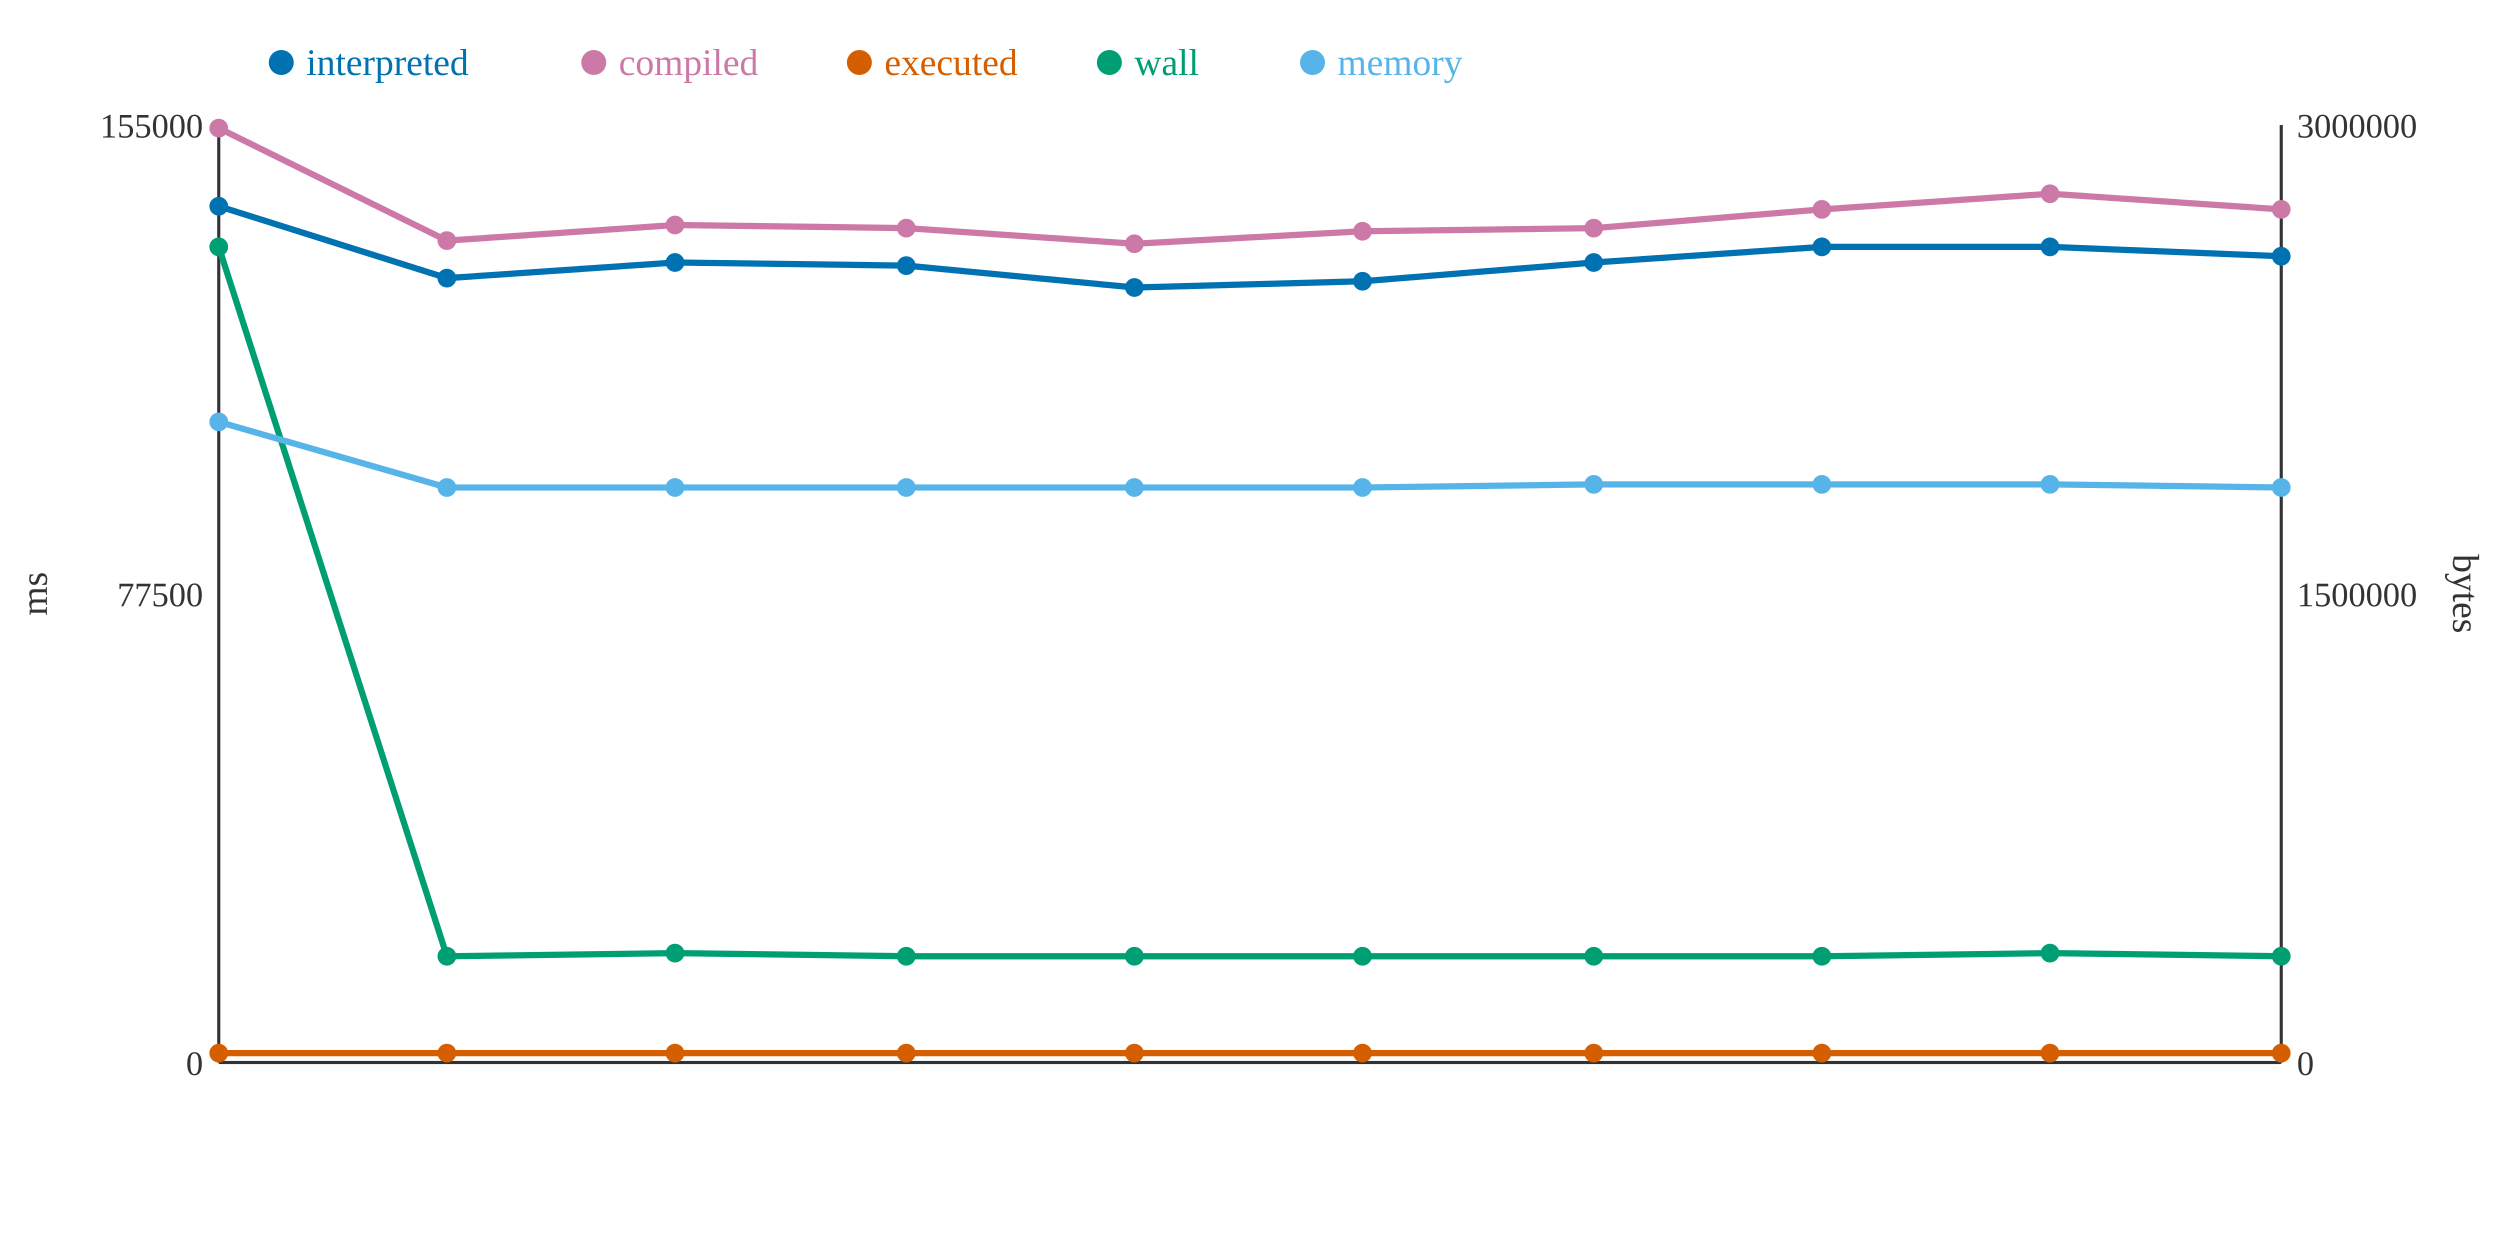
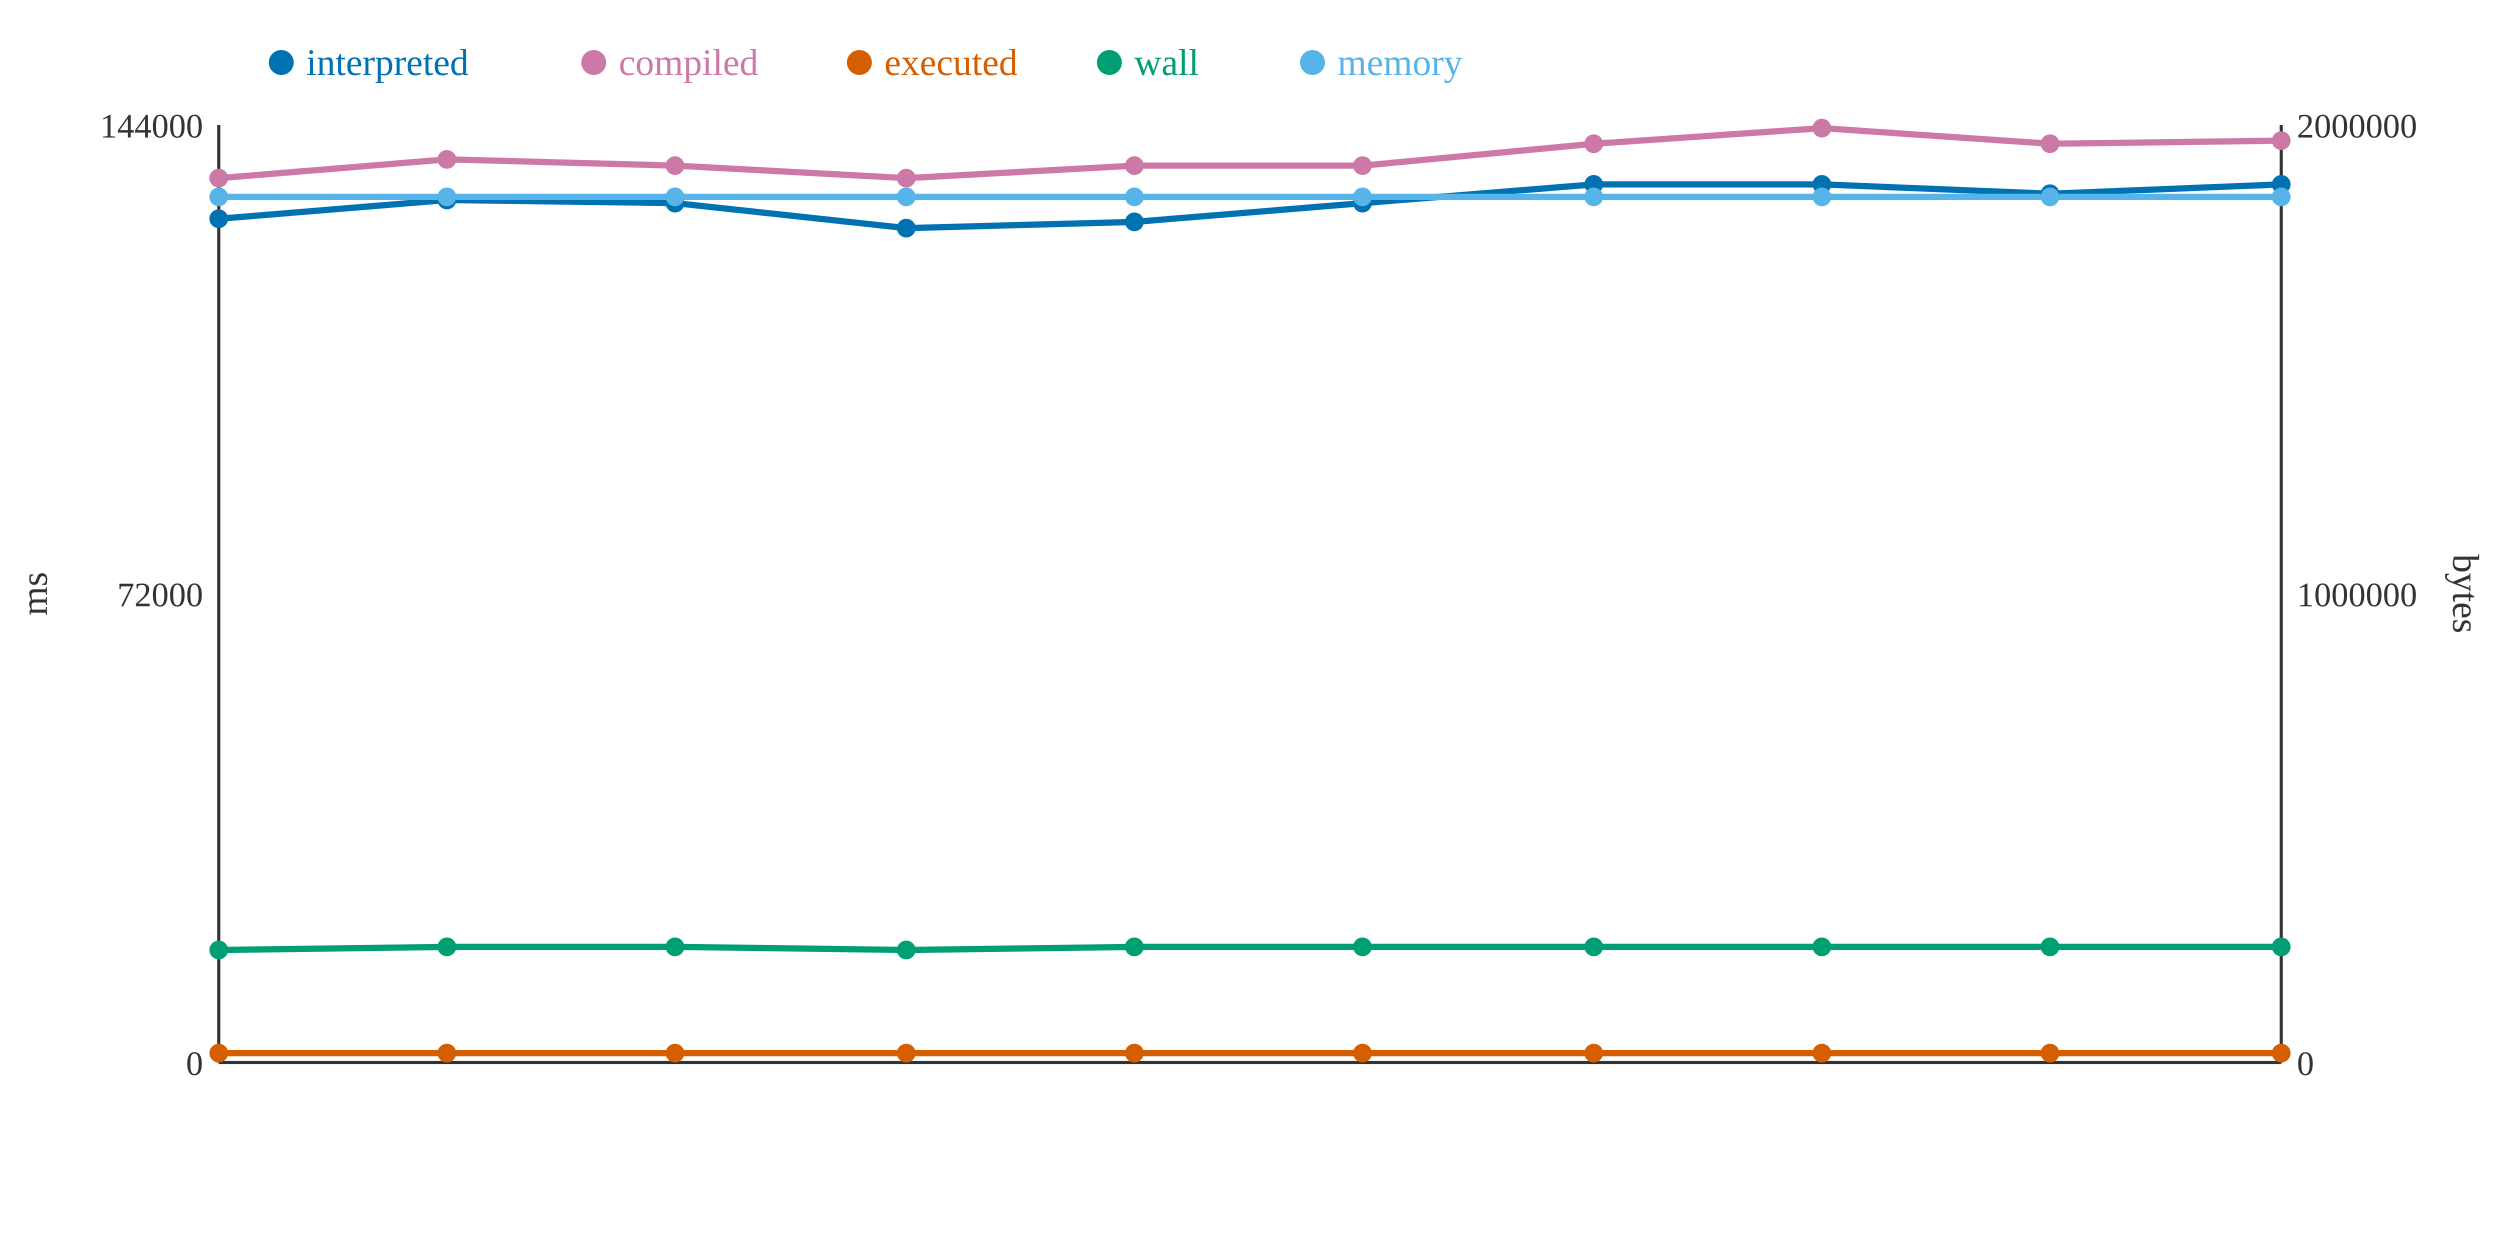
<svg xmlns="http://www.w3.org/2000/svg" width="800" height="400">
  <rect width="800" height="400" fill="white" />
  <line x1="70" y1="40" x2="70" y2="340" stroke="#333" stroke-width="1" />
  <line x1="70" y1="340" x2="730" y2="340" stroke="#333" stroke-width="1" />
  <line x1="730" y1="40" x2="730" y2="340" stroke="#333" stroke-width="1" />
  <text x="65" y="344" text-anchor="end" font-size="11" fill="#333">0</text>
-   <text x="65" y="194" text-anchor="end" font-size="11" fill="#333">77500</text>
-   <text x="65" y="44" text-anchor="end" font-size="11" fill="#333">155000</text>
+   <text x="65" y="194" text-anchor="end" font-size="11" fill="#333">72000</text>
+   <text x="65" y="44" text-anchor="end" font-size="11" fill="#333">144000</text>
  <text x="15" y="190" text-anchor="middle" font-size="12" fill="#333" transform="rotate(-90 15 190)">ms</text>
  <text x="735" y="344" text-anchor="start" font-size="11" fill="#333">0</text>
-   <text x="735" y="194" text-anchor="start" font-size="11" fill="#333">1500000</text>
-   <text x="735" y="44" text-anchor="start" font-size="11" fill="#333">3000000</text>
+   <text x="735" y="194" text-anchor="start" font-size="11" fill="#333">1000000</text>
+   <text x="735" y="44" text-anchor="start" font-size="11" fill="#333">2000000</text>
  <text x="785" y="190" text-anchor="middle" font-size="12" fill="#333" transform="rotate(90 785 190)">bytes</text>
-   <polyline points="70,66 143,89 216,84 290,85 363,92 436,90 510,84 583,79 656,79 730,82" fill="none" stroke="#0072B2" stroke-width="2" />
-   <polyline points="70,41 143,77 216,72 290,73 363,78 436,74 510,73 583,67 656,62 730,67" fill="none" stroke="#CC79A7" stroke-width="2" />
+   <polyline points="70,70 143,64 216,65 290,73 363,71 436,65 510,59 583,59 656,62 730,59" fill="none" stroke="#0072B2" stroke-width="2" />
+   <polyline points="70,57 143,51 216,53 290,57 363,53 436,53 510,46 583,41 656,46 730,45" fill="none" stroke="#CC79A7" stroke-width="2" />
  <polyline points="70,337 143,337 216,337 290,337 363,337 436,337 510,337 583,337 656,337 730,337" fill="none" stroke="#D55E00" stroke-width="2" />
-   <polyline points="70,79 143,306 216,305 290,306 363,306 436,306 510,306 583,306 656,305 730,306" fill="none" stroke="#009E73" stroke-width="2" />
-   <polyline points="70,135 143,156 216,156 290,156 363,156 436,156 510,155 583,155 656,155 730,156" fill="none" stroke="#56B4E9" stroke-width="2" />
-   <circle cx="70" cy="66" r="3" fill="#0072B2" />
-   <circle cx="70" cy="41" r="3" fill="#CC79A7" />
+   <polyline points="70,304 143,303 216,303 290,304 363,303 436,303 510,303 583,303 656,303 730,303" fill="none" stroke="#009E73" stroke-width="2" />
+   <polyline points="70,63 143,63 216,63 290,63 363,63 436,63 510,63 583,63 656,63 730,63" fill="none" stroke="#56B4E9" stroke-width="2" />
+   <circle cx="70" cy="70" r="3" fill="#0072B2" />
+   <circle cx="70" cy="57" r="3" fill="#CC79A7" />
  <circle cx="70" cy="337" r="3" fill="#D55E00" />
-   <circle cx="70" cy="79" r="3" fill="#009E73" />
-   <circle cx="70" cy="135" r="3" fill="#56B4E9" />
-   <circle cx="143" cy="89" r="3" fill="#0072B2" />
-   <circle cx="143" cy="77" r="3" fill="#CC79A7" />
+   <circle cx="70" cy="304" r="3" fill="#009E73" />
+   <circle cx="70" cy="63" r="3" fill="#56B4E9" />
+   <circle cx="143" cy="64" r="3" fill="#0072B2" />
+   <circle cx="143" cy="51" r="3" fill="#CC79A7" />
  <circle cx="143" cy="337" r="3" fill="#D55E00" />
-   <circle cx="143" cy="306" r="3" fill="#009E73" />
-   <circle cx="143" cy="156" r="3" fill="#56B4E9" />
-   <circle cx="216" cy="84" r="3" fill="#0072B2" />
-   <circle cx="216" cy="72" r="3" fill="#CC79A7" />
+   <circle cx="143" cy="303" r="3" fill="#009E73" />
+   <circle cx="143" cy="63" r="3" fill="#56B4E9" />
+   <circle cx="216" cy="65" r="3" fill="#0072B2" />
+   <circle cx="216" cy="53" r="3" fill="#CC79A7" />
  <circle cx="216" cy="337" r="3" fill="#D55E00" />
-   <circle cx="216" cy="305" r="3" fill="#009E73" />
-   <circle cx="216" cy="156" r="3" fill="#56B4E9" />
-   <circle cx="290" cy="85" r="3" fill="#0072B2" />
-   <circle cx="290" cy="73" r="3" fill="#CC79A7" />
+   <circle cx="216" cy="303" r="3" fill="#009E73" />
+   <circle cx="216" cy="63" r="3" fill="#56B4E9" />
+   <circle cx="290" cy="73" r="3" fill="#0072B2" />
+   <circle cx="290" cy="57" r="3" fill="#CC79A7" />
  <circle cx="290" cy="337" r="3" fill="#D55E00" />
-   <circle cx="290" cy="306" r="3" fill="#009E73" />
-   <circle cx="290" cy="156" r="3" fill="#56B4E9" />
-   <circle cx="363" cy="92" r="3" fill="#0072B2" />
-   <circle cx="363" cy="78" r="3" fill="#CC79A7" />
+   <circle cx="290" cy="304" r="3" fill="#009E73" />
+   <circle cx="290" cy="63" r="3" fill="#56B4E9" />
+   <circle cx="363" cy="71" r="3" fill="#0072B2" />
+   <circle cx="363" cy="53" r="3" fill="#CC79A7" />
  <circle cx="363" cy="337" r="3" fill="#D55E00" />
-   <circle cx="363" cy="306" r="3" fill="#009E73" />
-   <circle cx="363" cy="156" r="3" fill="#56B4E9" />
-   <circle cx="436" cy="90" r="3" fill="#0072B2" />
-   <circle cx="436" cy="74" r="3" fill="#CC79A7" />
+   <circle cx="363" cy="303" r="3" fill="#009E73" />
+   <circle cx="363" cy="63" r="3" fill="#56B4E9" />
+   <circle cx="436" cy="65" r="3" fill="#0072B2" />
+   <circle cx="436" cy="53" r="3" fill="#CC79A7" />
  <circle cx="436" cy="337" r="3" fill="#D55E00" />
-   <circle cx="436" cy="306" r="3" fill="#009E73" />
-   <circle cx="436" cy="156" r="3" fill="#56B4E9" />
-   <circle cx="510" cy="84" r="3" fill="#0072B2" />
-   <circle cx="510" cy="73" r="3" fill="#CC79A7" />
+   <circle cx="436" cy="303" r="3" fill="#009E73" />
+   <circle cx="436" cy="63" r="3" fill="#56B4E9" />
+   <circle cx="510" cy="59" r="3" fill="#0072B2" />
+   <circle cx="510" cy="46" r="3" fill="#CC79A7" />
  <circle cx="510" cy="337" r="3" fill="#D55E00" />
-   <circle cx="510" cy="306" r="3" fill="#009E73" />
-   <circle cx="510" cy="155" r="3" fill="#56B4E9" />
-   <circle cx="583" cy="79" r="3" fill="#0072B2" />
-   <circle cx="583" cy="67" r="3" fill="#CC79A7" />
+   <circle cx="510" cy="303" r="3" fill="#009E73" />
+   <circle cx="510" cy="63" r="3" fill="#56B4E9" />
+   <circle cx="583" cy="59" r="3" fill="#0072B2" />
+   <circle cx="583" cy="41" r="3" fill="#CC79A7" />
  <circle cx="583" cy="337" r="3" fill="#D55E00" />
-   <circle cx="583" cy="306" r="3" fill="#009E73" />
-   <circle cx="583" cy="155" r="3" fill="#56B4E9" />
-   <circle cx="656" cy="79" r="3" fill="#0072B2" />
-   <circle cx="656" cy="62" r="3" fill="#CC79A7" />
+   <circle cx="583" cy="303" r="3" fill="#009E73" />
+   <circle cx="583" cy="63" r="3" fill="#56B4E9" />
+   <circle cx="656" cy="62" r="3" fill="#0072B2" />
+   <circle cx="656" cy="46" r="3" fill="#CC79A7" />
  <circle cx="656" cy="337" r="3" fill="#D55E00" />
-   <circle cx="656" cy="305" r="3" fill="#009E73" />
-   <circle cx="656" cy="155" r="3" fill="#56B4E9" />
-   <circle cx="730" cy="82" r="3" fill="#0072B2" />
-   <circle cx="730" cy="67" r="3" fill="#CC79A7" />
+   <circle cx="656" cy="303" r="3" fill="#009E73" />
+   <circle cx="656" cy="63" r="3" fill="#56B4E9" />
+   <circle cx="730" cy="59" r="3" fill="#0072B2" />
+   <circle cx="730" cy="45" r="3" fill="#CC79A7" />
  <circle cx="730" cy="337" r="3" fill="#D55E00" />
-   <circle cx="730" cy="306" r="3" fill="#009E73" />
-   <circle cx="730" cy="156" r="3" fill="#56B4E9" />
+   <circle cx="730" cy="303" r="3" fill="#009E73" />
+   <circle cx="730" cy="63" r="3" fill="#56B4E9" />
  <circle cx="90" cy="20" r="4" fill="#0072B2" />
  <text x="98" y="24" text-anchor="start" font-size="12" fill="#0072B2">interpreted</text>
  <circle cx="190" cy="20" r="4" fill="#CC79A7" />
  <text x="198" y="24" text-anchor="start" font-size="12" fill="#CC79A7">compiled</text>
  <circle cx="275" cy="20" r="4" fill="#D55E00" />
  <text x="283" y="24" text-anchor="start" font-size="12" fill="#D55E00">executed</text>
  <circle cx="355" cy="20" r="4" fill="#009E73" />
  <text x="363" y="24" text-anchor="start" font-size="12" fill="#009E73">wall</text>
  <circle cx="420" cy="20" r="4" fill="#56B4E9" />
  <text x="428" y="24" text-anchor="start" font-size="12" fill="#56B4E9">memory</text>
</svg>
